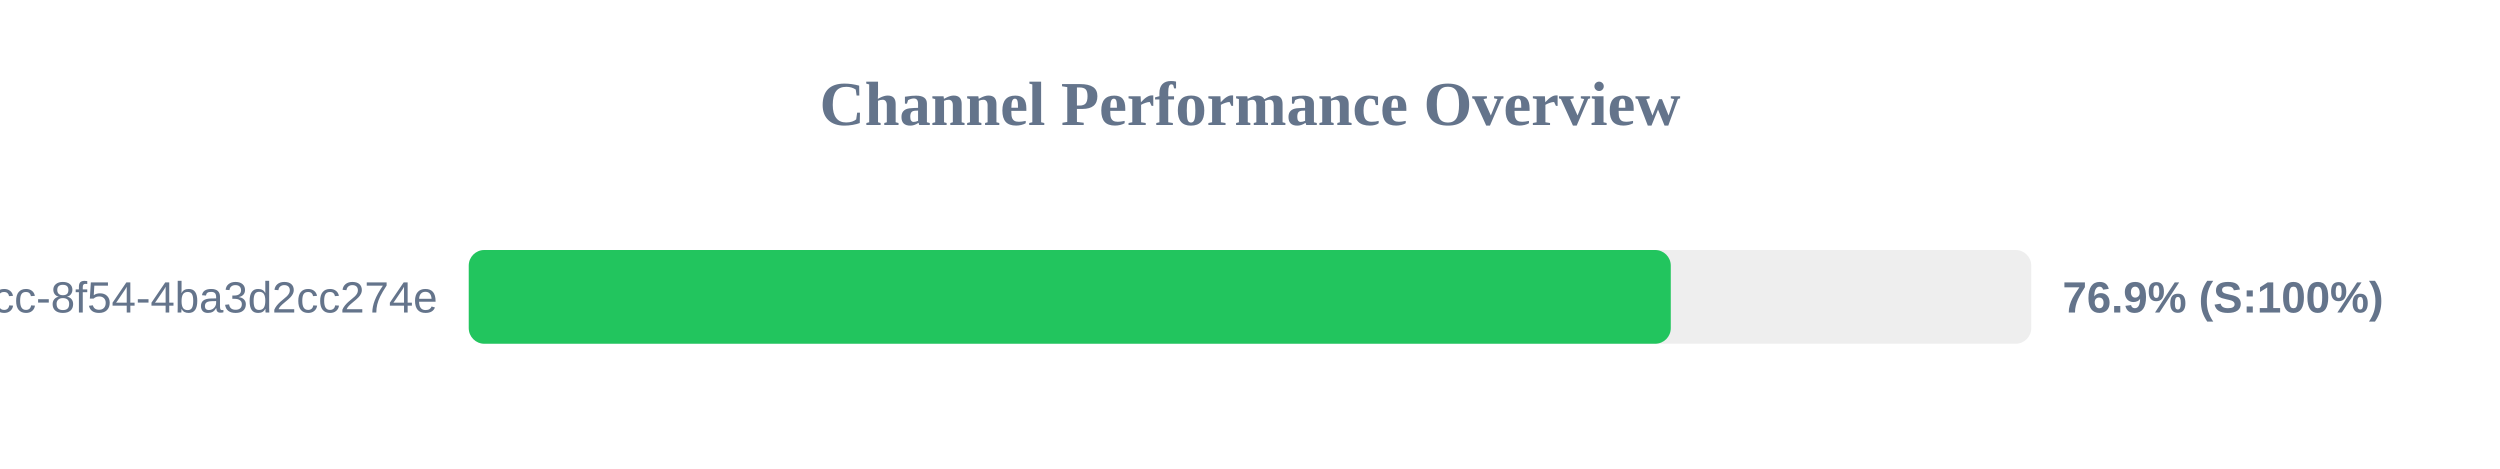
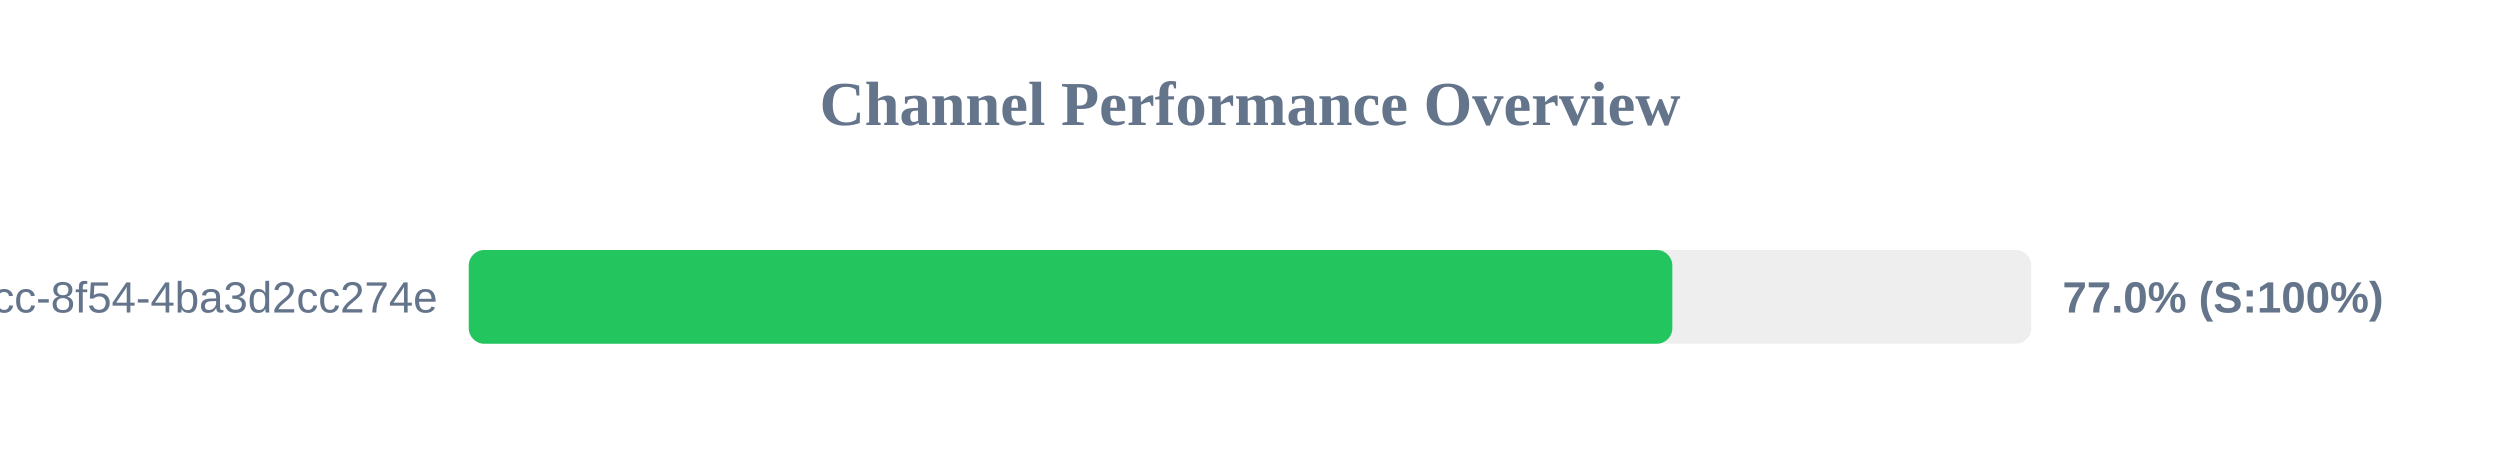
<svg xmlns="http://www.w3.org/2000/svg" width="800" height="150" version="1.1">
  <style>
        .row { font: 14px Arial; fill: #64748b; }
        .score { font: bold 14px Arial; fill: #64748b; }
    </style>
  <text x="400" y="40" text-anchor="middle" font-size="20px" font-weight="bold" fill="#64748b">Channel Performance Overview</text>
  <rect x="150" y="80" width="500" height="30" fill="#eee" rx="5" />
-   <rect x="150" y="80" width="384.65" height="30" fill="#22c55e" rx="5" />
+   <rect x="150" y="80" width="385.15" height="30" fill="#22c55e" rx="5" />
  <text x="140" y="100" text-anchor="end" class="row">?uuid=45cc0b3a-0adb-4dcc-8f54-4ba3d2cc274e</text>
-   <text x="660" y="100" text-anchor="start" class="score">76.9% (S:100%)</text>
+   <text x="660" y="100" text-anchor="start" class="score">77.0% (S:100%)</text>
</svg>
